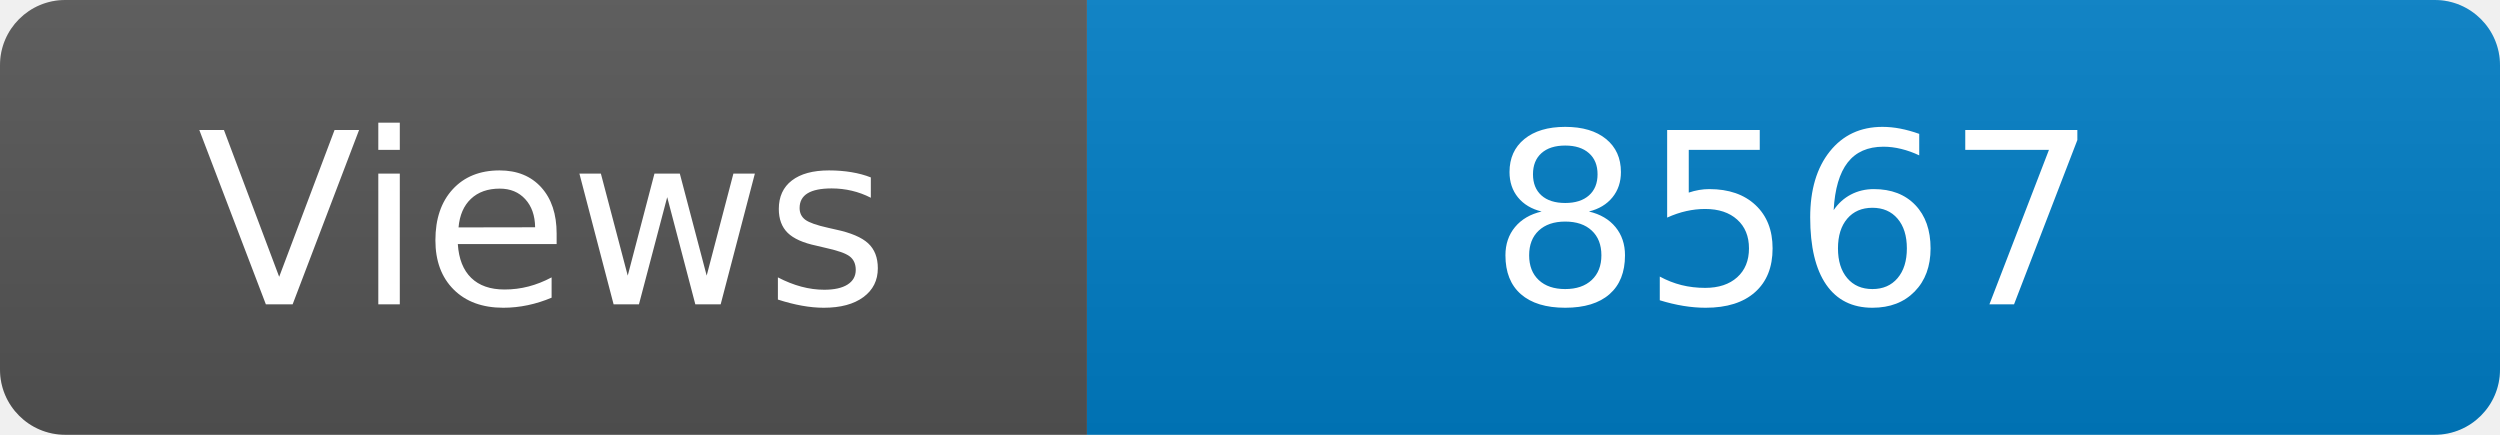
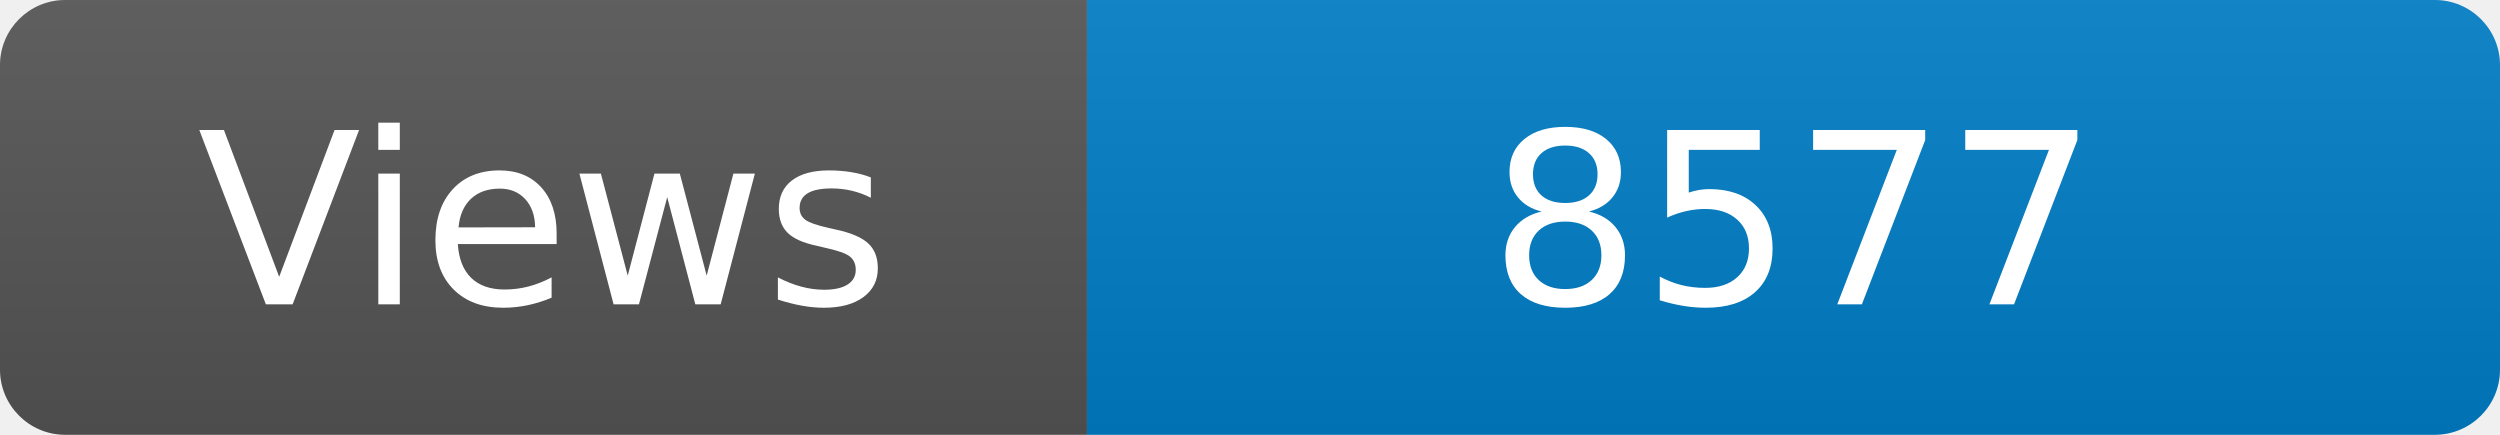
<svg xmlns="http://www.w3.org/2000/svg" width="115" height="20" role="img" aria-label="Maintained?: yes">
  <linearGradient id="s" x2="0" y2="100%">
    <stop offset="0" stop-color="#bbb" stop-opacity=".1" />
    <stop offset="1" stop-opacity=".1" />
  </linearGradient>
  <clipPath id="r">
    <rect width="115" height="20" rx="3" fill="#fff" />
  </clipPath>
  <g clip-path="url(#r)">
    <rect width="50" height="20" fill="#555" />
    <rect x="50" width="160" height="20" fill="#007ec6" />
    <rect width="115" height="20" fill="url(#s)" />
  </g>
  <g fill="#fff" text-anchor="middle" font-family="Verdana,Geneva,DejaVu Sans,sans-serif" font-size="110">
    <text x="250" y="140" transform="scale(.1)" fill="#fff">Views</text>
-     <text x="825" y="140" transform="scale(.1)" fill="#fff">8567</text>
+     <text x="825" y="140" transform="scale(.1)" fill="#fff">8577</text>
  </g>
</svg>
